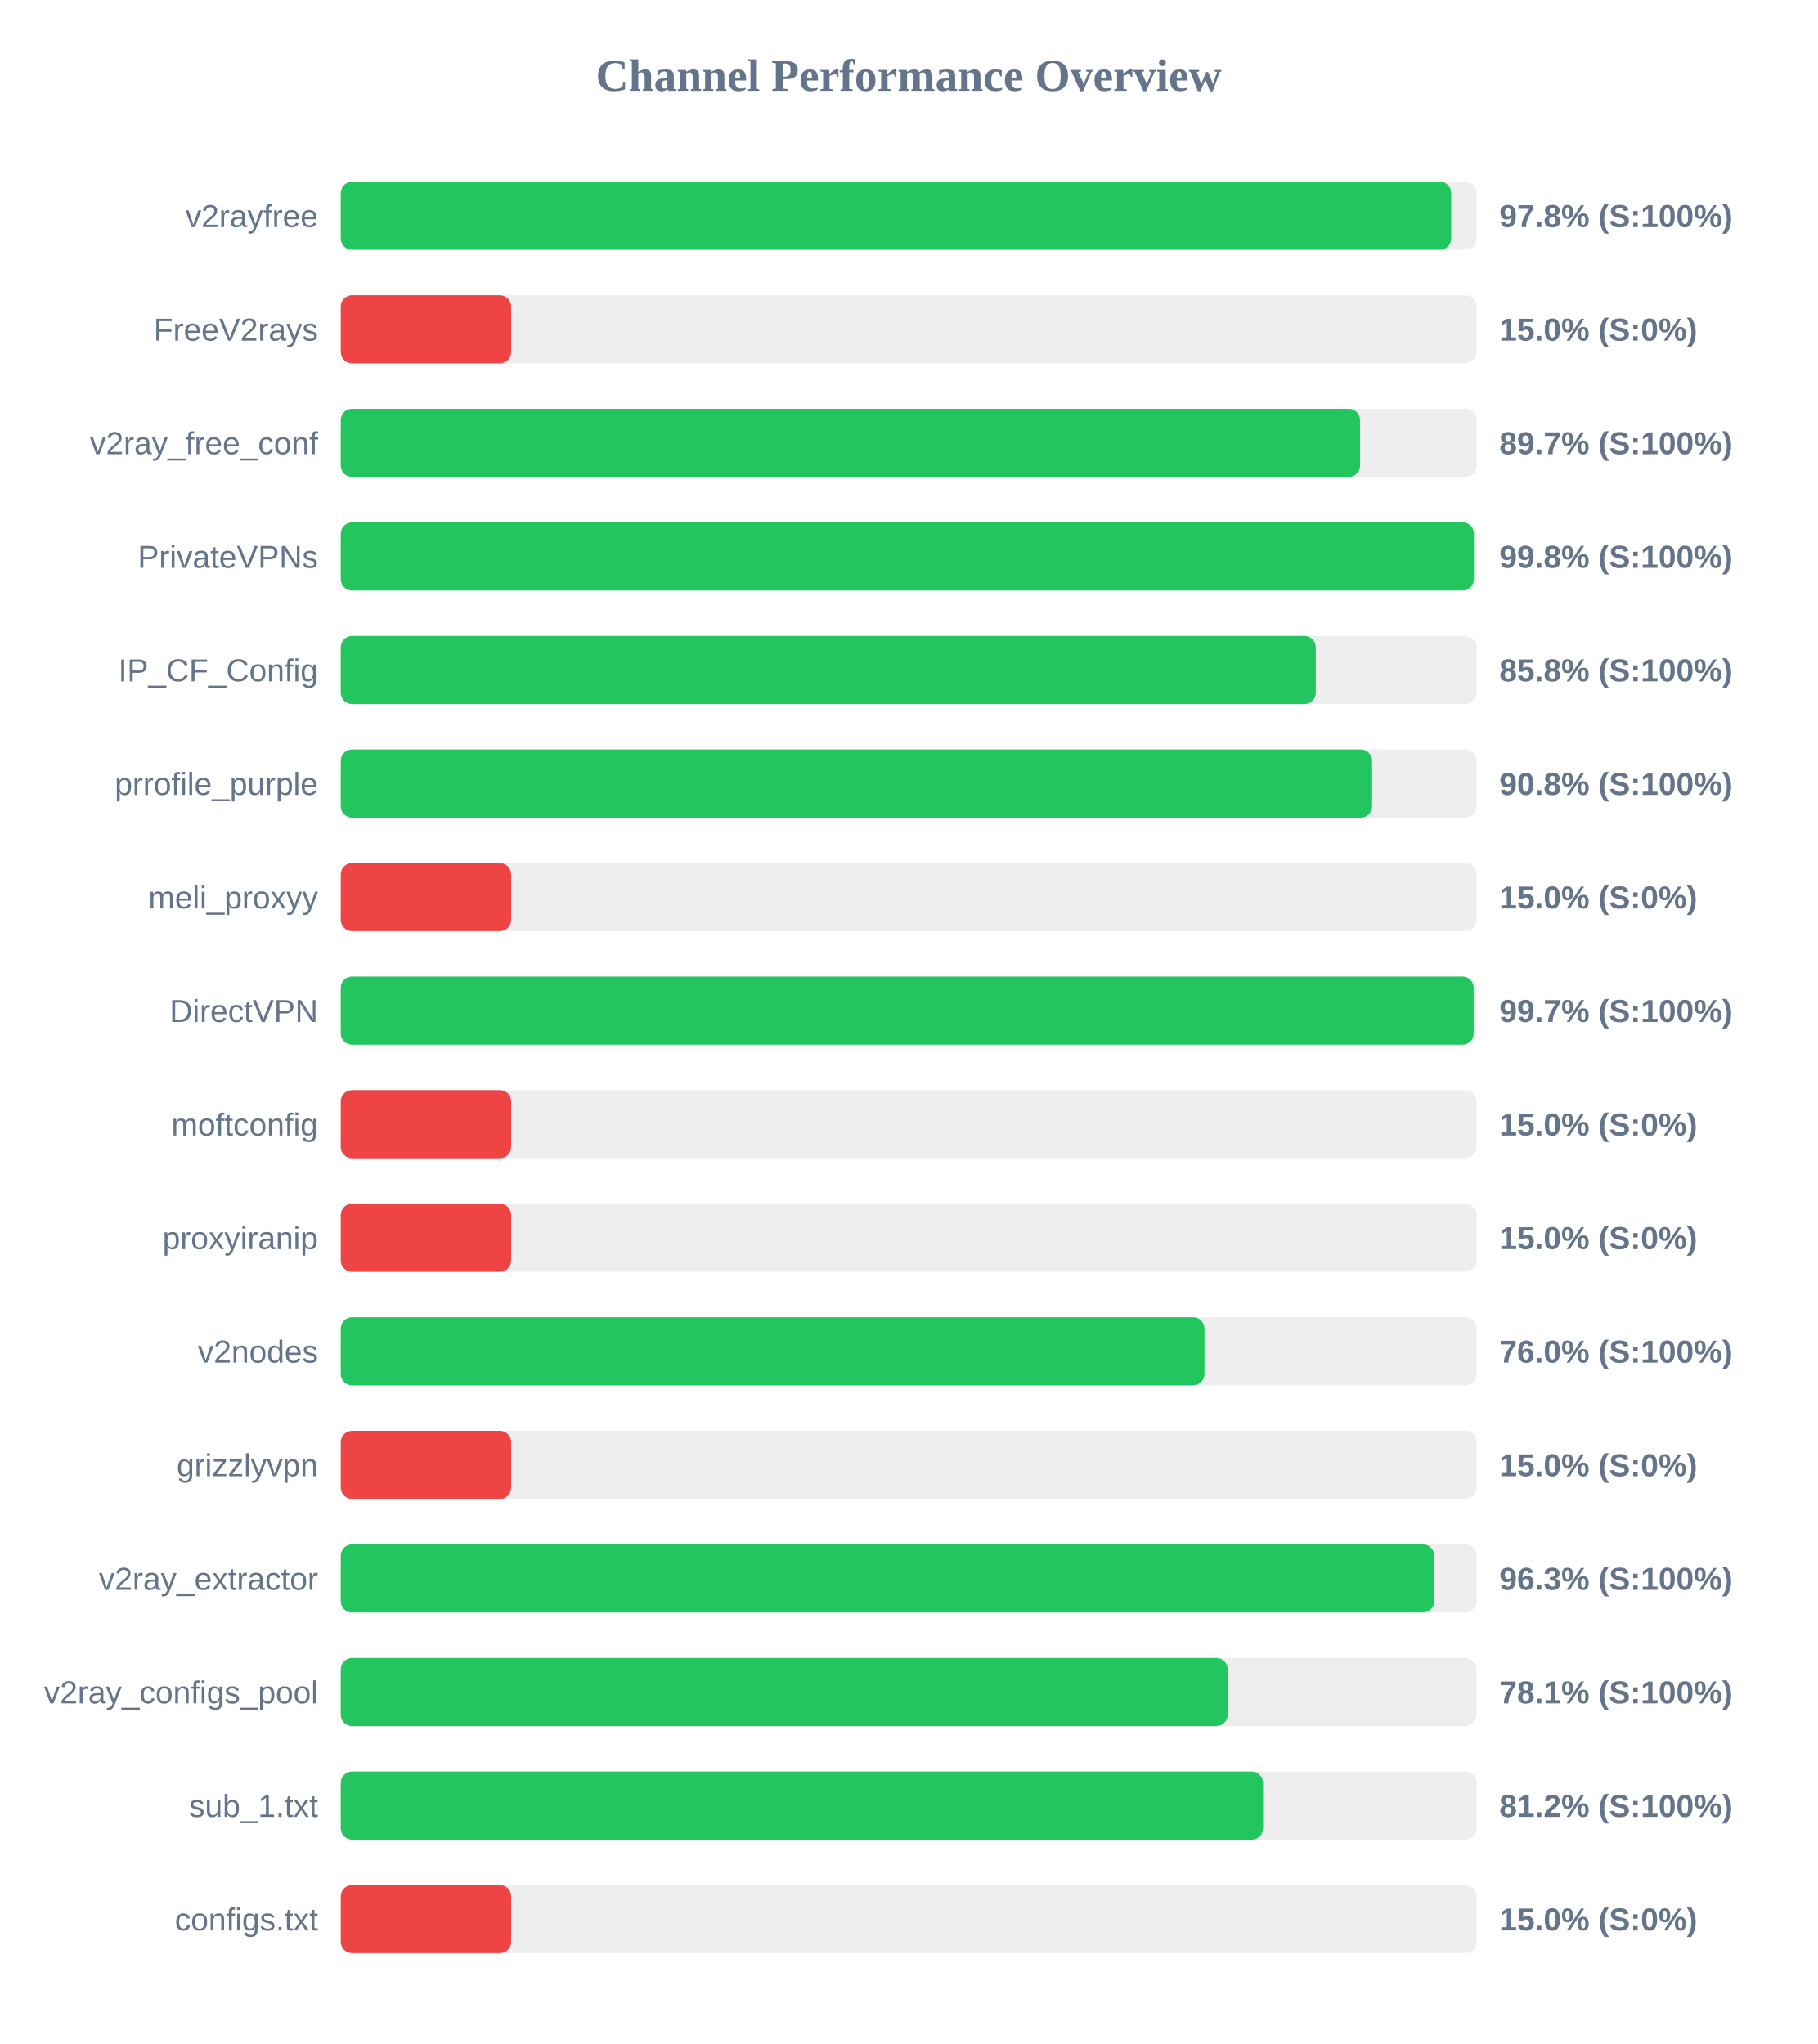
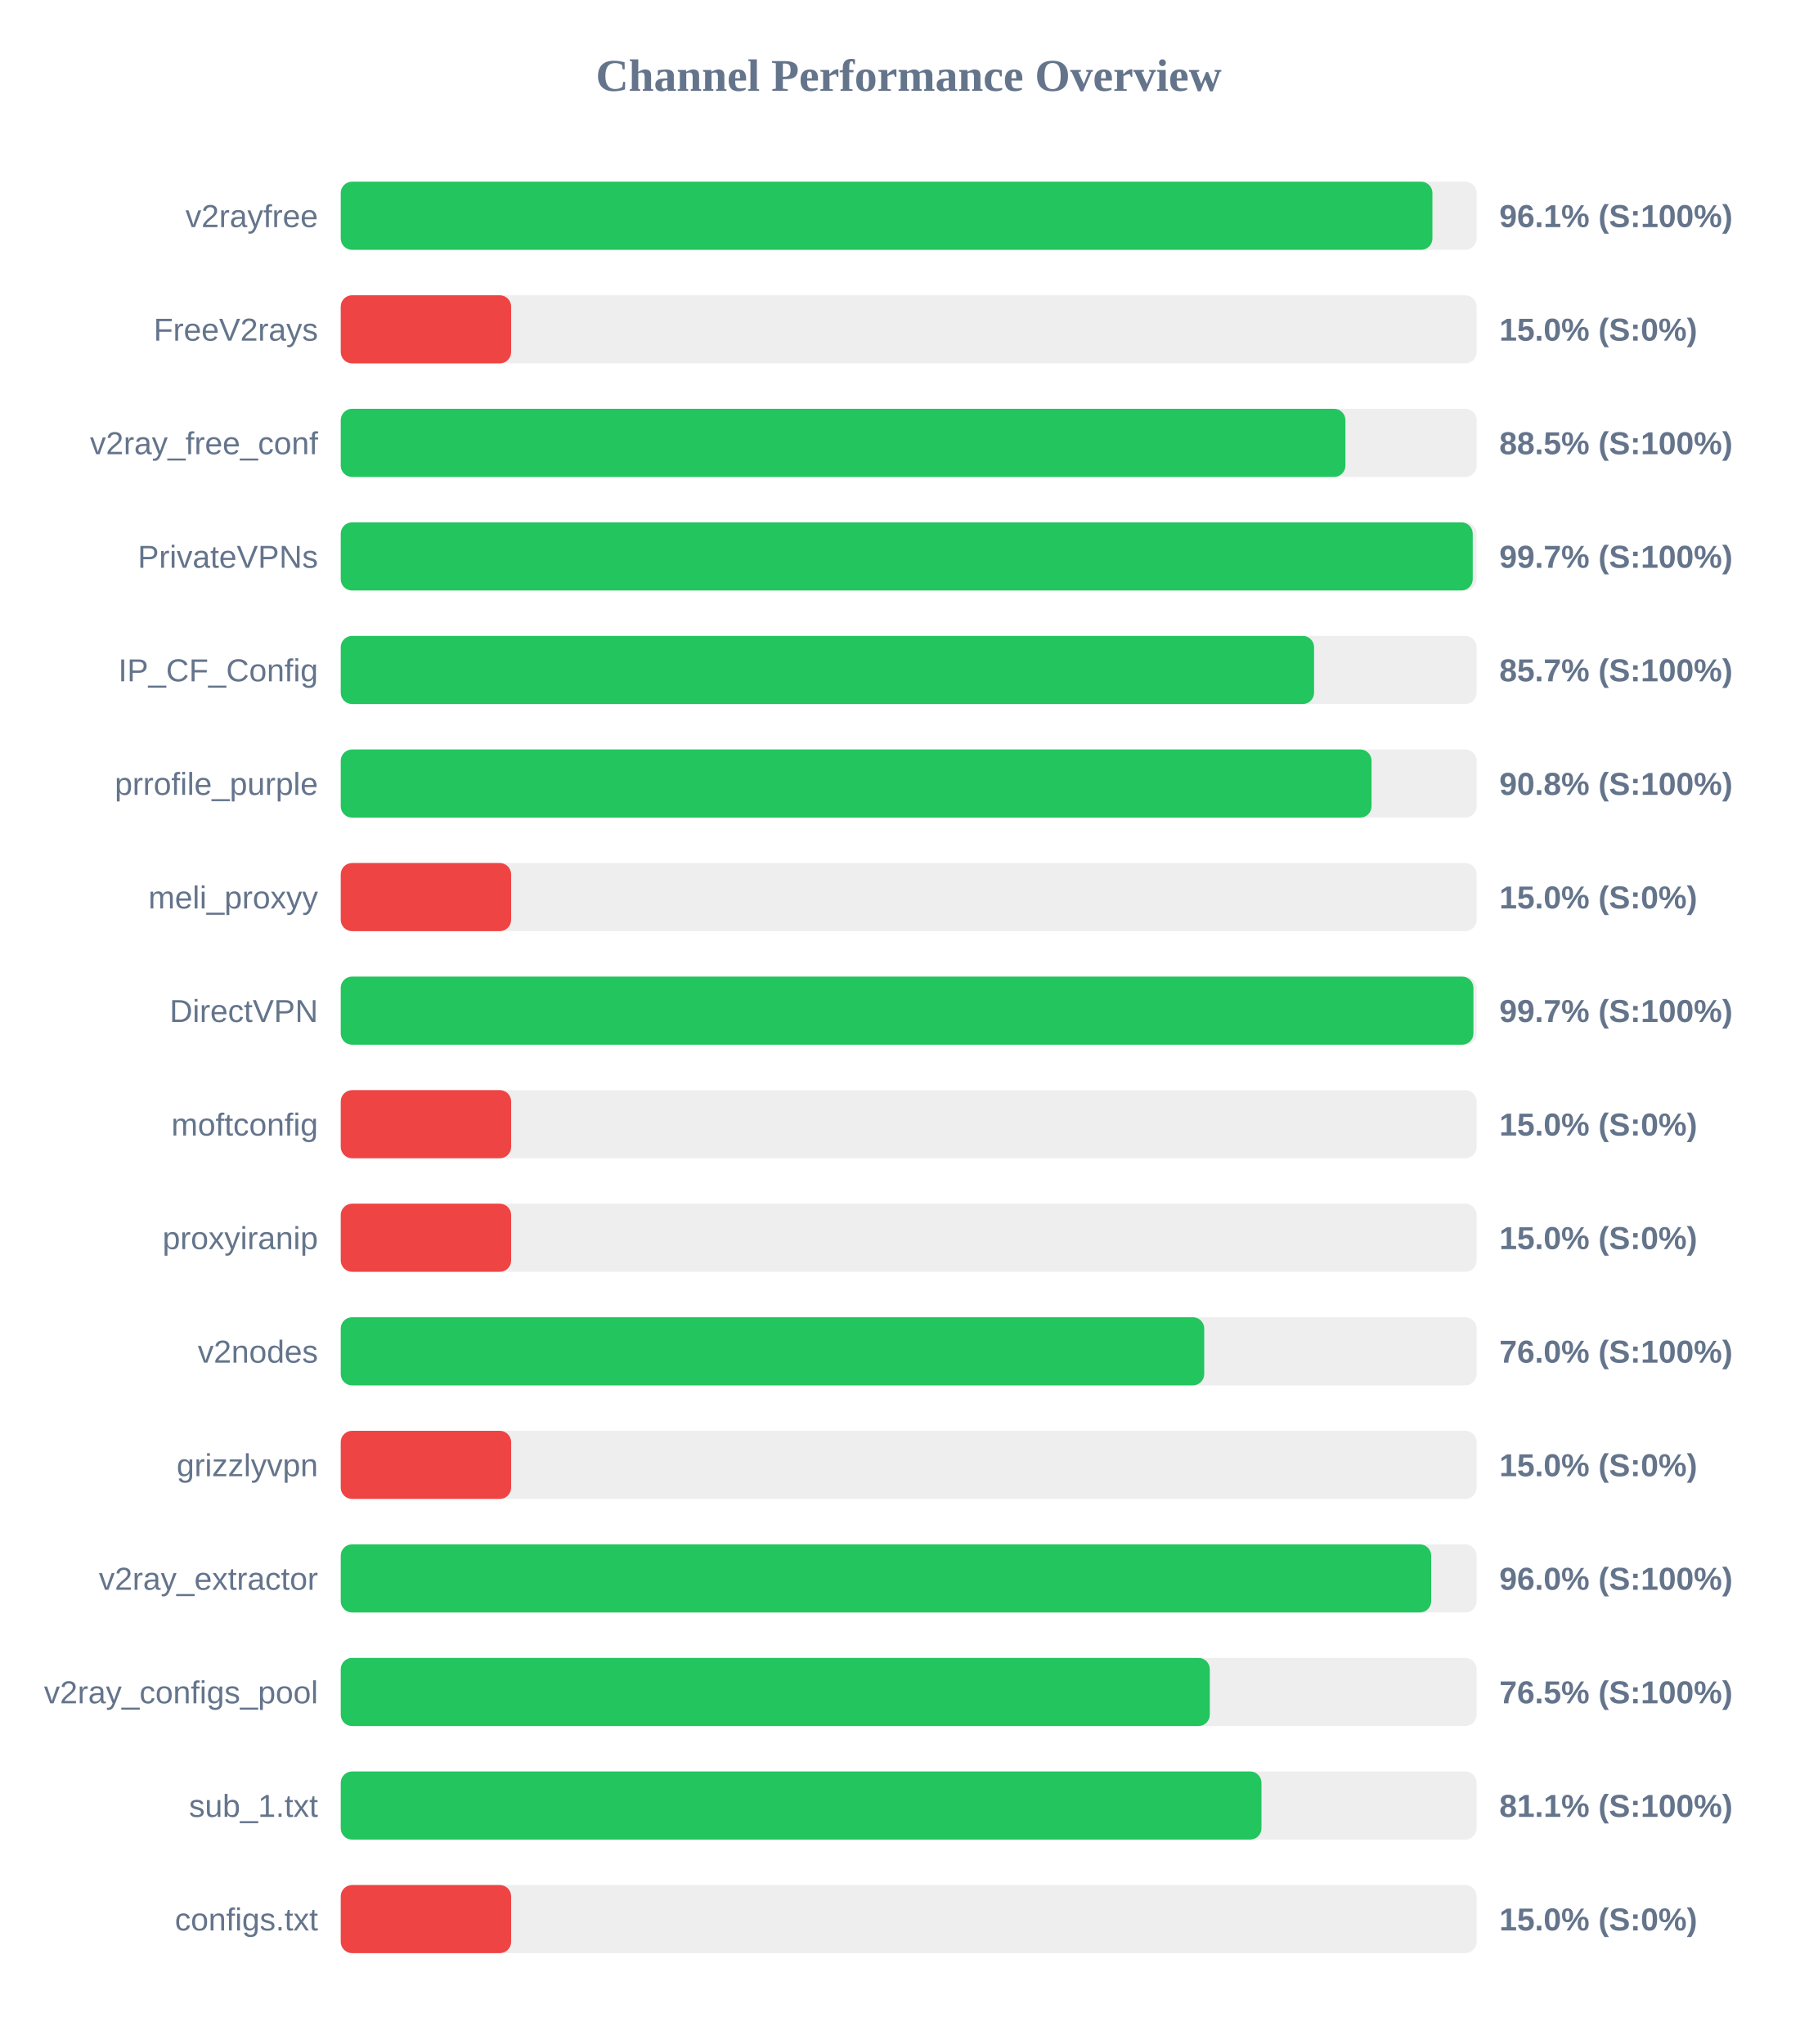
<svg xmlns="http://www.w3.org/2000/svg" width="800" height="900" version="1.1">
  <style>
        .row { font: 14px Arial; fill: #64748b; }
        .score { font: bold 14px Arial; fill: #64748b; }
    </style>
  <text x="400" y="40" text-anchor="middle" font-size="20px" font-weight="bold" fill="#64748b">Channel Performance Overview</text>
  <rect x="150" y="80" width="500" height="30" fill="#eee" rx="5" />
-   <rect x="150" y="80" width="488.8" height="30" fill="#22c55e" rx="5" />
+   <rect x="150" y="80" width="480.55" height="30" fill="#22c55e" rx="5" />
  <text x="140" y="100" text-anchor="end" class="row">v2rayfree</text>
-   <text x="660" y="100" text-anchor="start" class="score">97.8% (S:100%)</text>
+   <text x="660" y="100" text-anchor="start" class="score">96.1% (S:100%)</text>
  <rect x="150" y="130" width="500" height="30" fill="#eee" rx="5" />
  <rect x="150" y="130" width="75.0" height="30" fill="#ef4444" rx="5" />
  <text x="140" y="150" text-anchor="end" class="row">FreeV2rays</text>
  <text x="660" y="150" text-anchor="start" class="score">15.0% (S:0%)</text>
  <rect x="150" y="180" width="500" height="30" fill="#eee" rx="5" />
-   <rect x="150" y="180" width="448.7" height="30" fill="#22c55e" rx="5" />
+   <rect x="150" y="180" width="442.25" height="30" fill="#22c55e" rx="5" />
  <text x="140" y="200" text-anchor="end" class="row">v2ray_free_conf</text>
-   <text x="660" y="200" text-anchor="start" class="score">89.7% (S:100%)</text>
+   <text x="660" y="200" text-anchor="start" class="score">88.5% (S:100%)</text>
  <rect x="150" y="230" width="500" height="30" fill="#eee" rx="5" />
-   <rect x="150" y="230" width="498.8" height="30" fill="#22c55e" rx="5" />
+   <rect x="150" y="230" width="498.3" height="30" fill="#22c55e" rx="5" />
  <text x="140" y="250" text-anchor="end" class="row">PrivateVPNs</text>
-   <text x="660" y="250" text-anchor="start" class="score">99.8% (S:100%)</text>
+   <text x="660" y="250" text-anchor="start" class="score">99.7% (S:100%)</text>
  <rect x="150" y="280" width="500" height="30" fill="#eee" rx="5" />
-   <rect x="150" y="280" width="429.2" height="30" fill="#22c55e" rx="5" />
+   <rect x="150" y="280" width="428.45" height="30" fill="#22c55e" rx="5" />
  <text x="140" y="300" text-anchor="end" class="row">IP_CF_Config</text>
-   <text x="660" y="300" text-anchor="start" class="score">85.8% (S:100%)</text>
+   <text x="660" y="300" text-anchor="start" class="score">85.7% (S:100%)</text>
  <rect x="150" y="330" width="500" height="30" fill="#eee" rx="5" />
-   <rect x="150" y="330" width="454.0" height="30" fill="#22c55e" rx="5" />
+   <rect x="150" y="330" width="453.75" height="30" fill="#22c55e" rx="5" />
  <text x="140" y="350" text-anchor="end" class="row">prrofile_purple</text>
  <text x="660" y="350" text-anchor="start" class="score">90.8% (S:100%)</text>
  <rect x="150" y="380" width="500" height="30" fill="#eee" rx="5" />
  <rect x="150" y="380" width="75.0" height="30" fill="#ef4444" rx="5" />
  <text x="140" y="400" text-anchor="end" class="row">meli_proxyy</text>
  <text x="660" y="400" text-anchor="start" class="score">15.0% (S:0%)</text>
  <rect x="150" y="430" width="500" height="30" fill="#eee" rx="5" />
-   <rect x="150" y="430" width="498.7" height="30" fill="#22c55e" rx="5" />
+   <rect x="150" y="430" width="498.6" height="30" fill="#22c55e" rx="5" />
  <text x="140" y="450" text-anchor="end" class="row">DirectVPN</text>
  <text x="660" y="450" text-anchor="start" class="score">99.7% (S:100%)</text>
  <rect x="150" y="480" width="500" height="30" fill="#eee" rx="5" />
  <rect x="150" y="480" width="75.0" height="30" fill="#ef4444" rx="5" />
  <text x="140" y="500" text-anchor="end" class="row">moftconfig</text>
  <text x="660" y="500" text-anchor="start" class="score">15.0% (S:0%)</text>
  <rect x="150" y="530" width="500" height="30" fill="#eee" rx="5" />
  <rect x="150" y="530" width="75.0" height="30" fill="#ef4444" rx="5" />
  <text x="140" y="550" text-anchor="end" class="row">proxyiranip</text>
  <text x="660" y="550" text-anchor="start" class="score">15.0% (S:0%)</text>
  <rect x="150" y="580" width="500" height="30" fill="#eee" rx="5" />
-   <rect x="150" y="580" width="380.2" height="30" fill="#22c55e" rx="5" />
+   <rect x="150" y="580" width="380.1" height="30" fill="#22c55e" rx="5" />
  <text x="140" y="600" text-anchor="end" class="row">v2nodes</text>
  <text x="660" y="600" text-anchor="start" class="score">76.0% (S:100%)</text>
  <rect x="150" y="630" width="500" height="30" fill="#eee" rx="5" />
  <rect x="150" y="630" width="75.0" height="30" fill="#ef4444" rx="5" />
  <text x="140" y="650" text-anchor="end" class="row">grizzlyvpn</text>
  <text x="660" y="650" text-anchor="start" class="score">15.0% (S:0%)</text>
  <rect x="150" y="680" width="500" height="30" fill="#eee" rx="5" />
-   <rect x="150" y="680" width="481.35" height="30" fill="#22c55e" rx="5" />
+   <rect x="150" y="680" width="480.0" height="30" fill="#22c55e" rx="5" />
  <text x="140" y="700" text-anchor="end" class="row">v2ray_extractor</text>
-   <text x="660" y="700" text-anchor="start" class="score">96.3% (S:100%)</text>
+   <text x="660" y="700" text-anchor="start" class="score">96.0% (S:100%)</text>
  <rect x="150" y="730" width="500" height="30" fill="#eee" rx="5" />
-   <rect x="150" y="730" width="390.4" height="30" fill="#22c55e" rx="5" />
+   <rect x="150" y="730" width="382.55" height="30" fill="#22c55e" rx="5" />
  <text x="140" y="750" text-anchor="end" class="row">v2ray_configs_pool</text>
-   <text x="660" y="750" text-anchor="start" class="score">78.1% (S:100%)</text>
+   <text x="660" y="750" text-anchor="start" class="score">76.5% (S:100%)</text>
  <rect x="150" y="780" width="500" height="30" fill="#eee" rx="5" />
-   <rect x="150" y="780" width="406.0" height="30" fill="#22c55e" rx="5" />
+   <rect x="150" y="780" width="405.3" height="30" fill="#22c55e" rx="5" />
  <text x="140" y="800" text-anchor="end" class="row">sub_1.txt</text>
-   <text x="660" y="800" text-anchor="start" class="score">81.2% (S:100%)</text>
+   <text x="660" y="800" text-anchor="start" class="score">81.1% (S:100%)</text>
  <rect x="150" y="830" width="500" height="30" fill="#eee" rx="5" />
  <rect x="150" y="830" width="75.0" height="30" fill="#ef4444" rx="5" />
  <text x="140" y="850" text-anchor="end" class="row">configs.txt</text>
  <text x="660" y="850" text-anchor="start" class="score">15.0% (S:0%)</text>
</svg>
